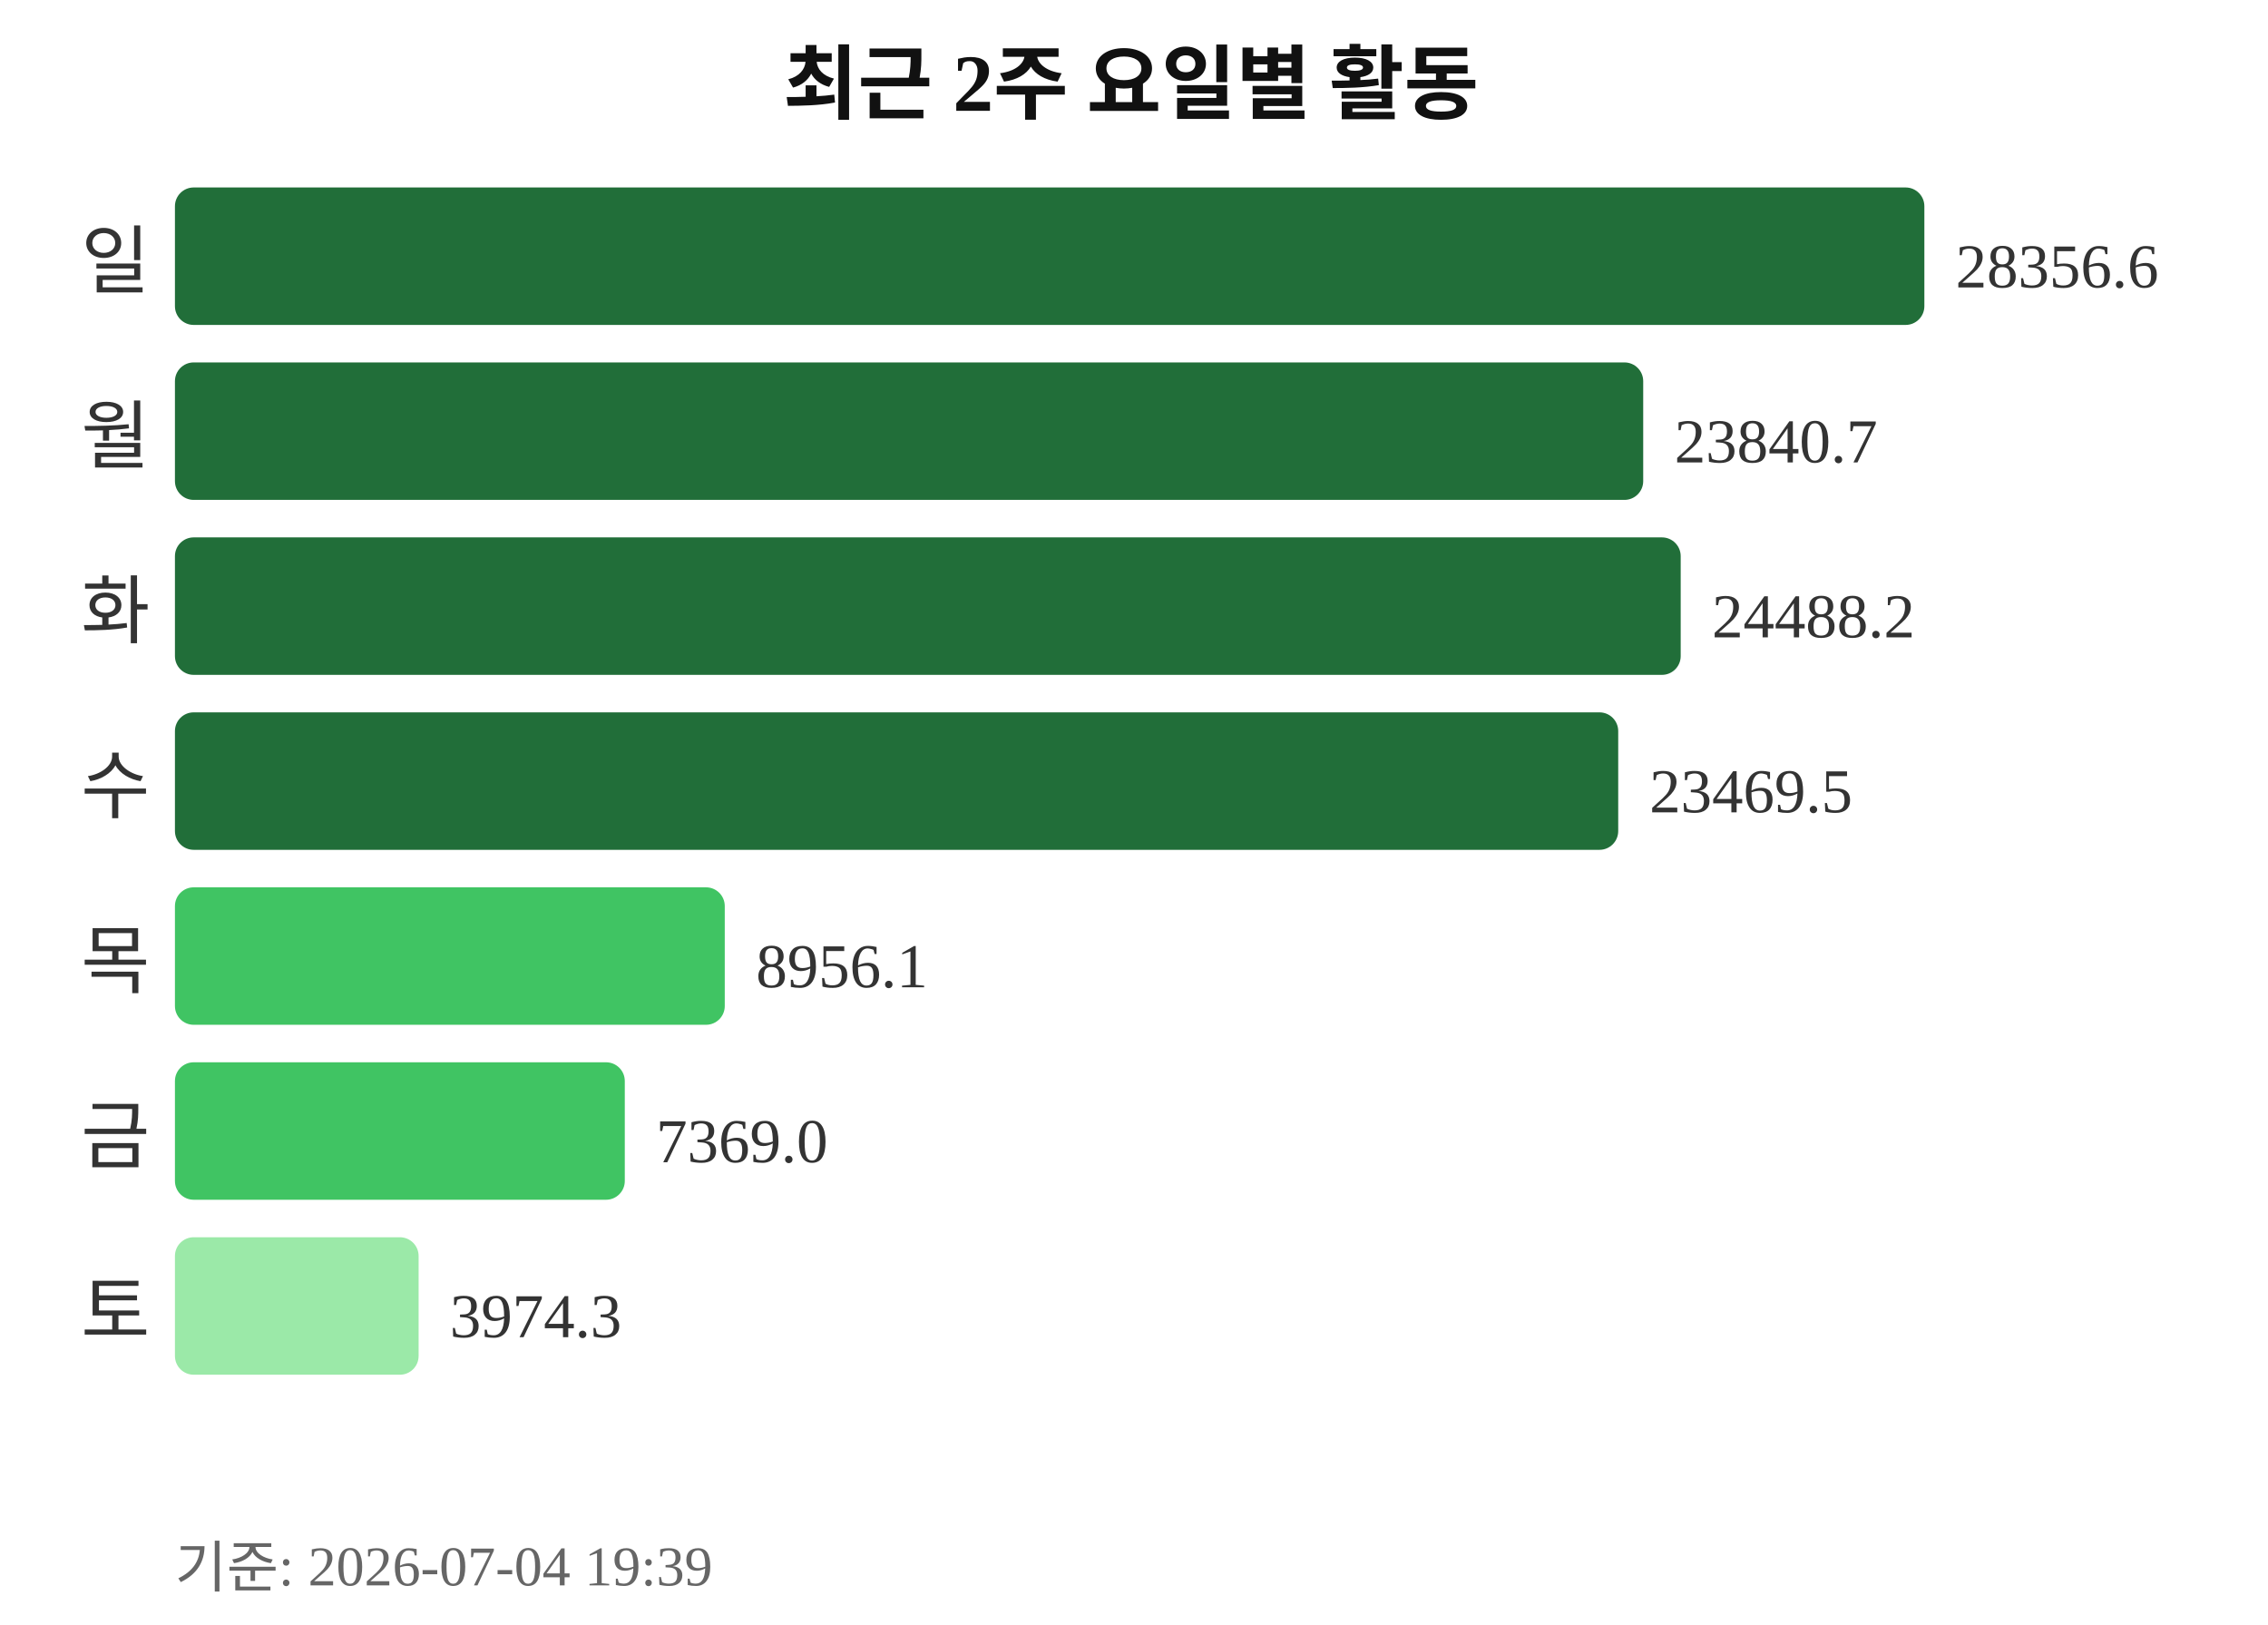
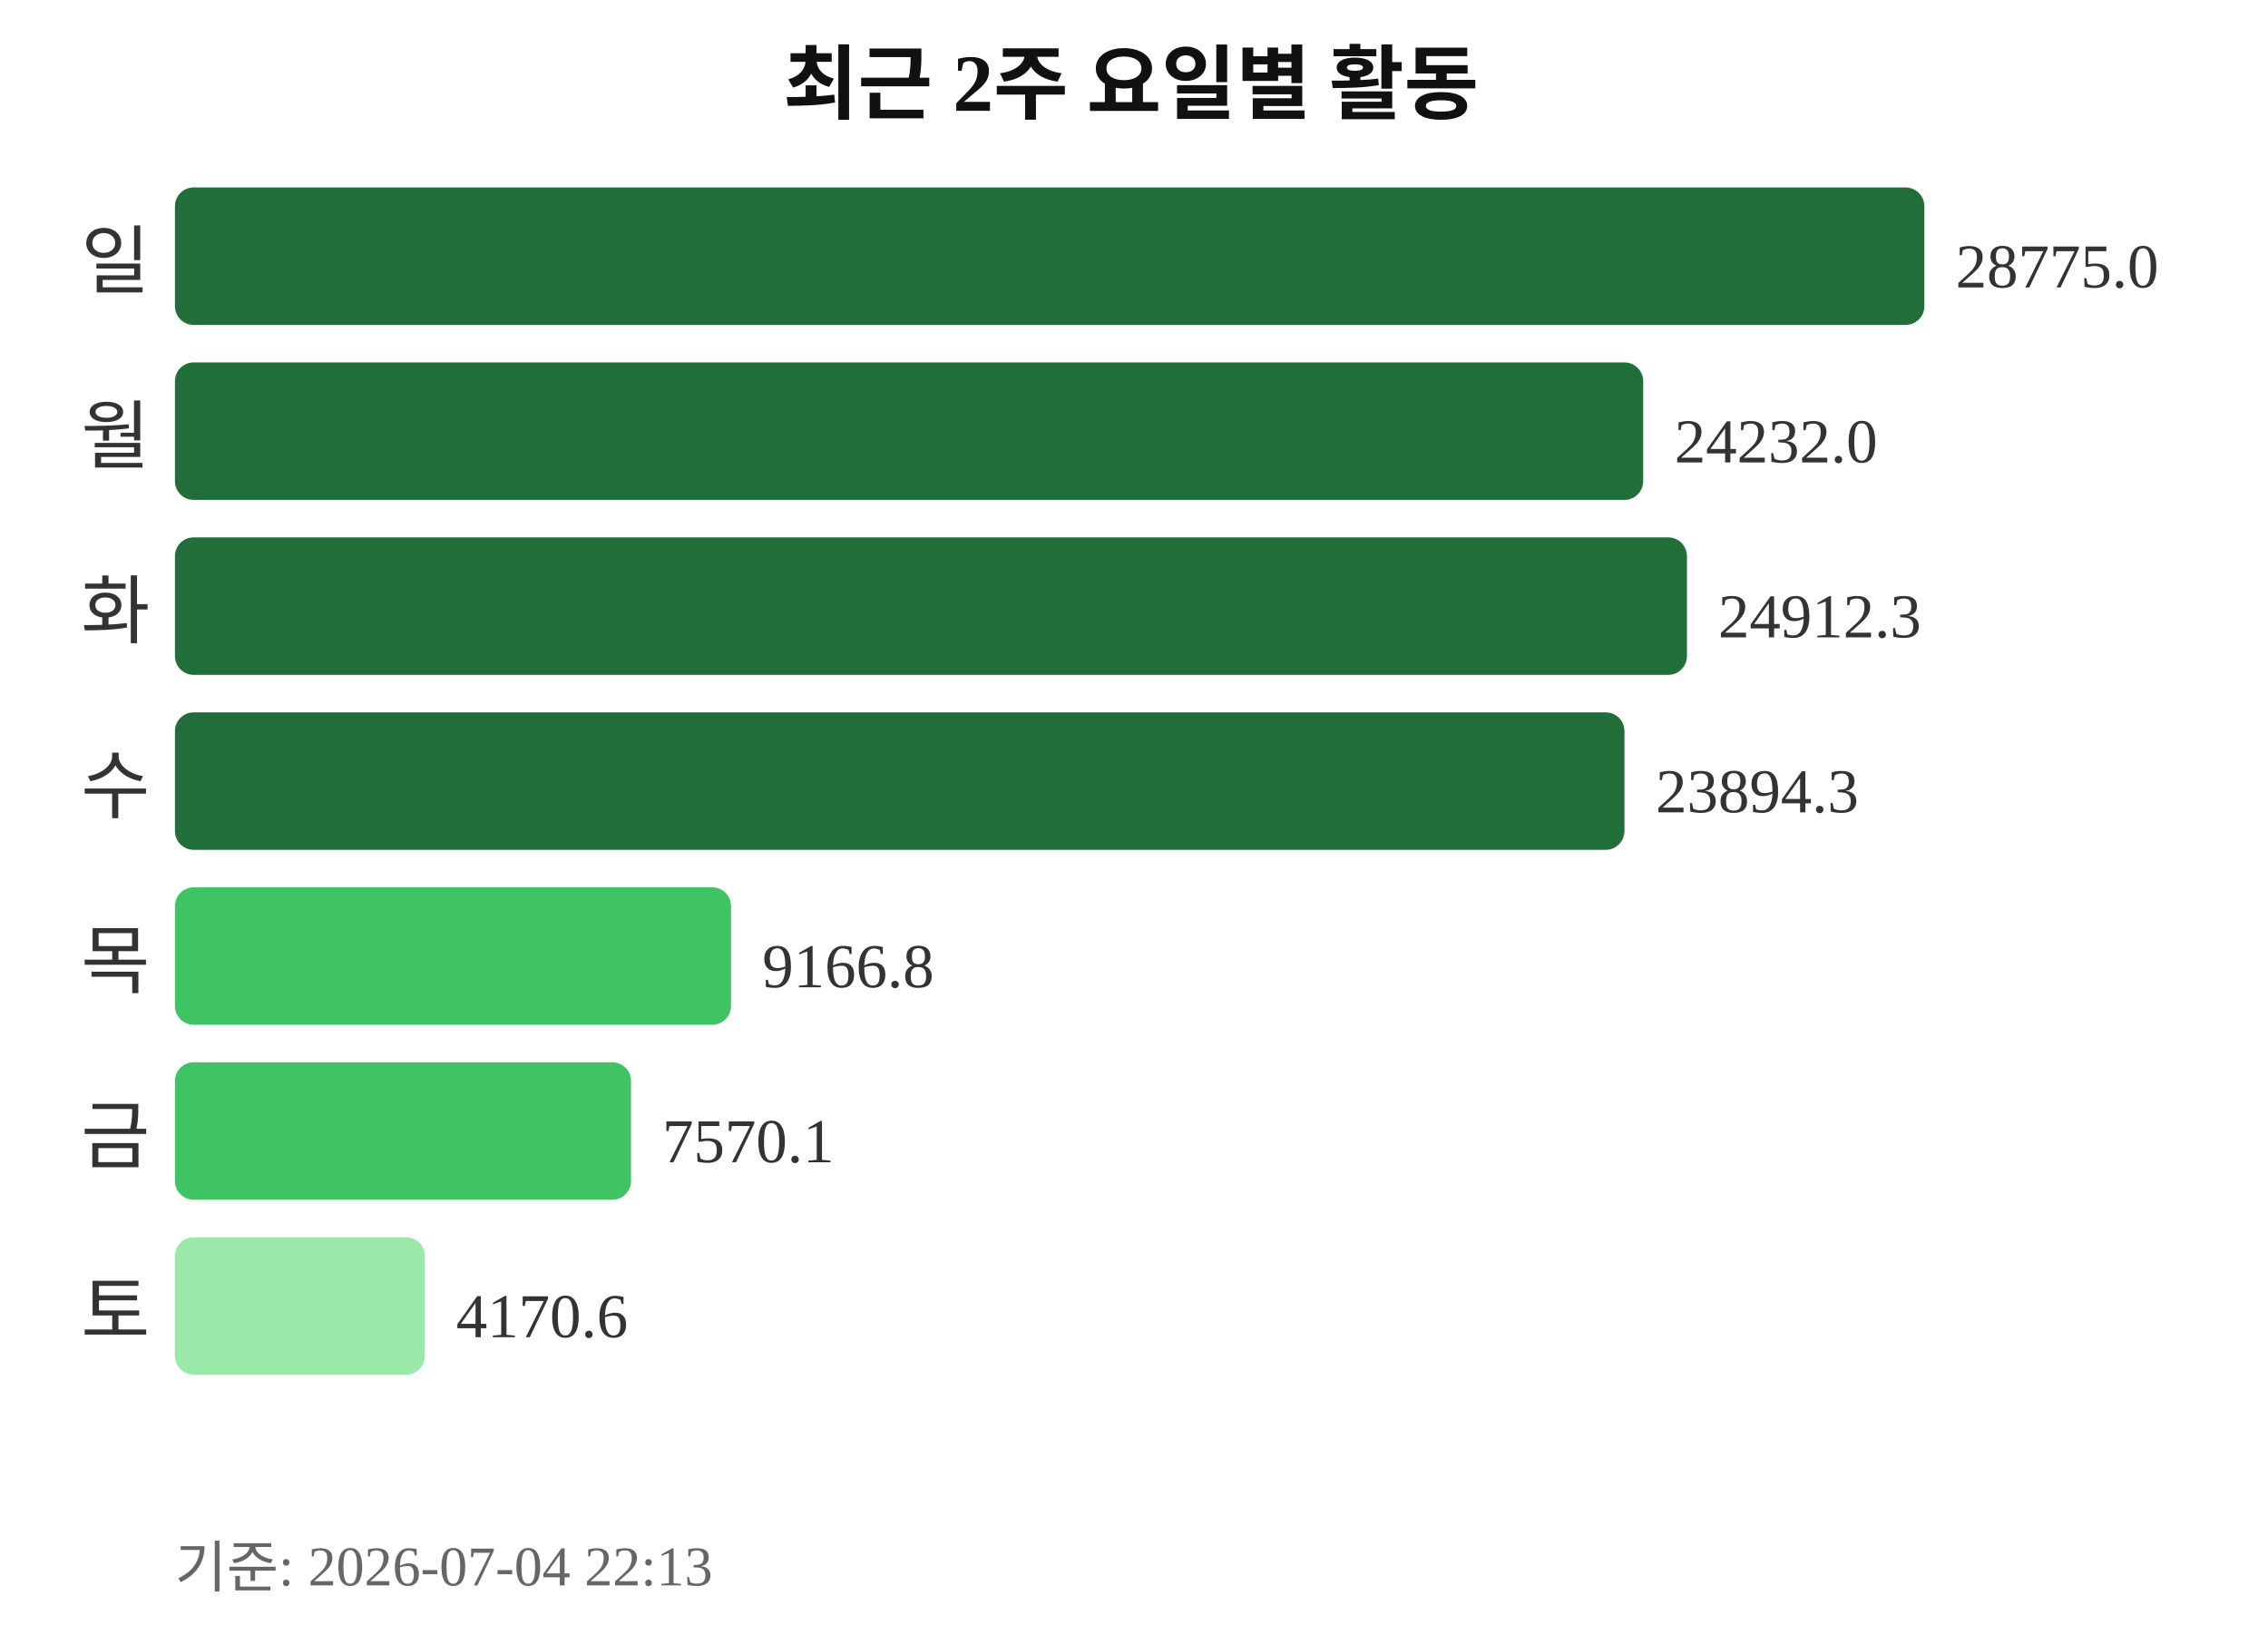
<svg xmlns="http://www.w3.org/2000/svg" width="363" height="260">
  <text x="181" y="18" text-anchor="middle" font-size="13" font-weight="bold" fill="#111111">최근 2주 요일별 활동</text>
  <text x="24" y="46" text-anchor="end" font-size="12" fill="#333333">일</text>
  <rect x="28" y="30" width="280" height="22" rx="3" fill="#216e39" />
-   <text x="313" y="46" font-size="10" fill="#333333">28356.6</text>
+   <text x="313" y="46" font-size="10" fill="#333333">28775.0</text>
  <text x="24" y="74" text-anchor="end" font-size="12" fill="#333333">월</text>
  <rect x="28" y="58" width="235" height="22" rx="3" fill="#216e39" />
-   <text x="268" y="74" font-size="10" fill="#333333">23840.7</text>
+   <text x="268" y="74" font-size="10" fill="#333333">24232.0</text>
  <text x="24" y="102" text-anchor="end" font-size="12" fill="#333333">화</text>
-   <rect x="28" y="86" width="241" height="22" rx="3" fill="#216e39" />
-   <text x="274" y="102" font-size="10" fill="#333333">24488.2</text>
+   <rect x="28" y="86" width="242" height="22" rx="3" fill="#216e39" />
+   <text x="275" y="102" font-size="10" fill="#333333">24912.3</text>
  <text x="24" y="130" text-anchor="end" font-size="12" fill="#333333">수</text>
-   <rect x="28" y="114" width="231" height="22" rx="3" fill="#216e39" />
-   <text x="264" y="130" font-size="10" fill="#333333">23469.5</text>
+   <rect x="28" y="114" width="232" height="22" rx="3" fill="#216e39" />
+   <text x="265" y="130" font-size="10" fill="#333333">23894.3</text>
  <text x="24" y="158" text-anchor="end" font-size="12" fill="#333333">목</text>
-   <rect x="28" y="142" width="88" height="22" rx="3" fill="#40c463" />
-   <text x="121" y="158" font-size="10" fill="#333333">8956.1</text>
+   <rect x="28" y="142" width="89" height="22" rx="3" fill="#40c463" />
+   <text x="122" y="158" font-size="10" fill="#333333">9166.8</text>
  <text x="24" y="186" text-anchor="end" font-size="12" fill="#333333">금</text>
-   <rect x="28" y="170" width="72" height="22" rx="3" fill="#40c463" />
-   <text x="105" y="186" font-size="10" fill="#333333">7369.0</text>
+   <rect x="28" y="170" width="73" height="22" rx="3" fill="#40c463" />
+   <text x="106" y="186" font-size="10" fill="#333333">7570.1</text>
  <text x="24" y="214" text-anchor="end" font-size="12" fill="#333333">토</text>
-   <rect x="28" y="198" width="39" height="22" rx="3" fill="#9be9a8" />
-   <text x="72" y="214" font-size="10" fill="#333333">3974.3</text>
-   <text x="28" y="254" font-size="9" fill="#666666">기준: 2026-07-04 19:39</text>
+   <rect x="28" y="198" width="40" height="22" rx="3" fill="#9be9a8" />
+   <text x="73" y="214" font-size="10" fill="#333333">4170.6</text>
+   <text x="28" y="254" font-size="9" fill="#666666">기준: 2026-07-04 22:13</text>
</svg>
